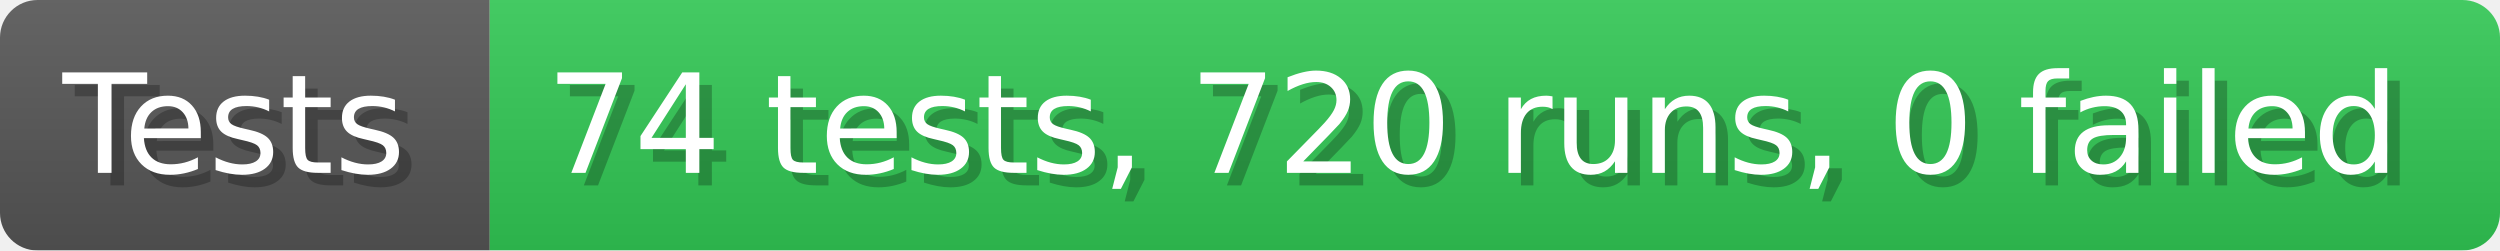
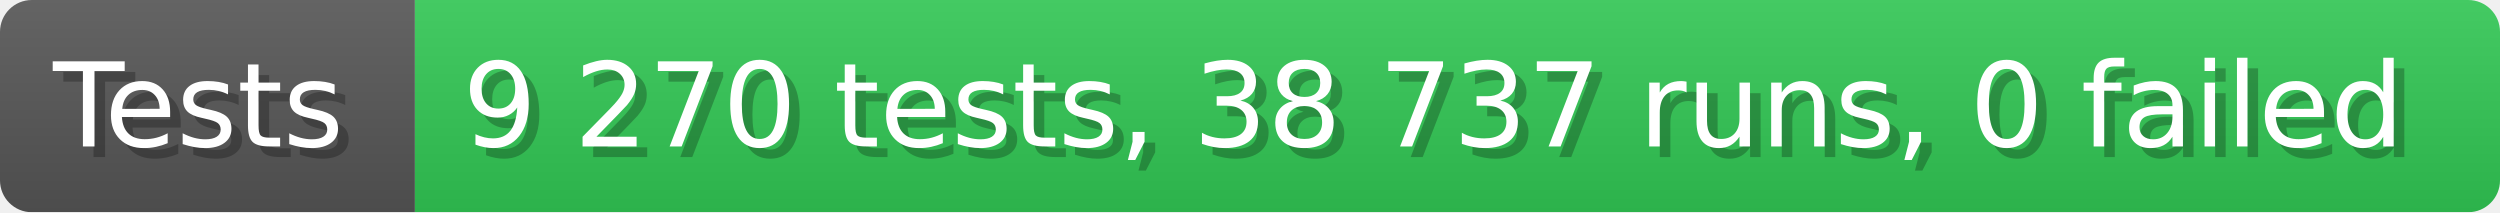
- <svg xmlns="http://www.w3.org/2000/svg" width="199.6" height="20" viewBox="0 0 1996 200" role="img" aria-label="Tests: 74 tests, 720 runs, 0 failed">
+ <svg xmlns="http://www.w3.org/2000/svg" width="235.6" height="20" viewBox="0 0 2356 200" role="img" aria-label="Tests: 9 270 tests, 38 737 runs, 0 failed">
  <linearGradient id="a" x2="0" y2="100%">
    <stop offset="0" stop-opacity=".1" stop-color="#EEE" />
    <stop offset="1" stop-opacity=".1" />
  </linearGradient>
  <mask id="m">
-     <rect width="1996" height="200" rx="30" fill="#FFF" />
+     <rect width="2356" height="200" rx="30" fill="#FFF" />
  </mask>
  <g mask="url(#m)">
    <rect width="391" height="200" fill="#555" />
-     <rect width="1605" height="200" fill="#31c653" x="391" />
-     <rect width="1996" height="200" fill="url(#a)" />
+     <rect width="1965" height="200" fill="#31c653" x="391" />
+     <rect width="2356" height="200" fill="url(#a)" />
  </g>
  <g aria-hidden="true" fill="#fff" text-anchor="start" font-family="Verdana,DejaVu Sans,sans-serif" font-size="110">
    <text x="60" y="148" textLength="291" fill="#000" opacity="0.25">Tests</text>
    <text x="50" y="138" textLength="291">Tests</text>
-     <text x="446" y="148" textLength="1505" fill="#000" opacity="0.25">74 tests, 720 runs, 0 failed</text>
-     <text x="436" y="138" textLength="1505">74 tests, 720 runs, 0 failed</text>
+     <text x="446" y="148" textLength="1865" fill="#000" opacity="0.25">9 270 tests, 38 737 runs, 0 failed</text>
+     <text x="436" y="138" textLength="1865">9 270 tests, 38 737 runs, 0 failed</text>
  </g>
</svg>
